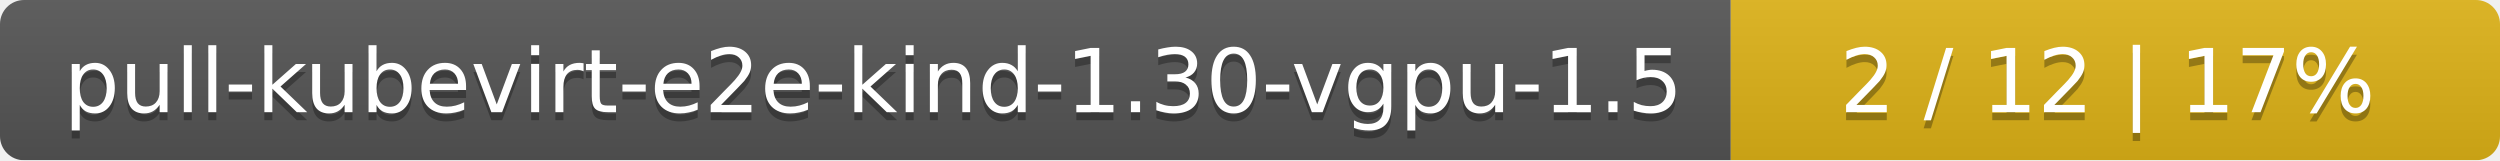
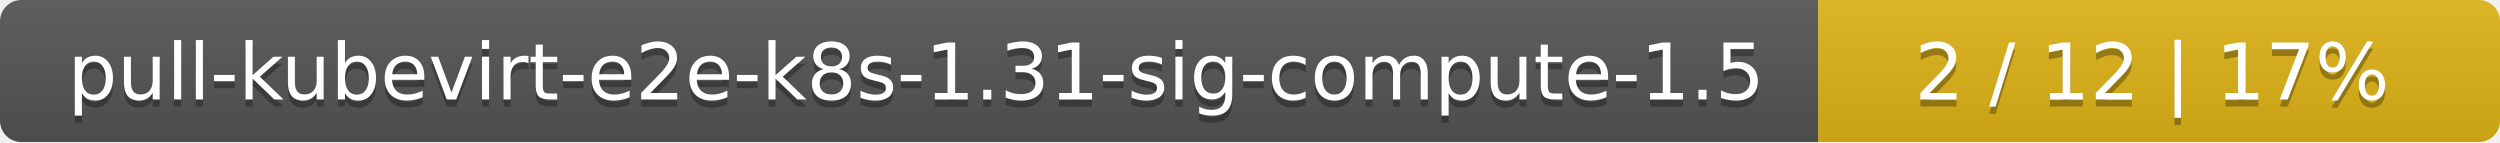
- <svg xmlns="http://www.w3.org/2000/svg" width="312" height="20">
+ <svg xmlns="http://www.w3.org/2000/svg" width="352" height="20">
  <linearGradient id="smooth" x2="0" y2="100%">
    <stop offset="0" stop-color="#bbb" stop-opacity=".1" />
    <stop offset="1" stop-opacity=".1" />
  </linearGradient>
  <mask id="round">
-     <rect width="312" height="20" rx="3" fill="#fff" />
+     <rect width="352" height="20" rx="3" fill="#fff" />
  </mask>
  <g mask="url(#round)">
-     <rect width="216" height="20" fill="#555" />
-     <rect x="216" width="96" height="20" fill="#dfb317" />
-     <rect width="312" height="20" fill="url(#smooth)" />
+     <rect width="256" height="20" fill="#555" />
+     <rect x="256" width="96" height="20" fill="#dfb317" />
+     <rect width="352" height="20" fill="url(#smooth)" />
  </g>
  <g fill="#fff" text-anchor="middle" font-family="DejaVu Sans,Verdana,Geneva,sans-serif" font-size="11">
-     <text x="109" y="15" fill="#010101" fill-opacity=".3">pull-kubevirt-e2e-kind-1.30-vgpu-1.5</text>
-     <text x="109" y="14">pull-kubevirt-e2e-kind-1.30-vgpu-1.5</text>
-     <text x="263" y="15" fill="#010101" fill-opacity=".3">2 / 12    |    17%</text>
-     <text x="263" y="14">2 / 12    |    17%</text>
+     <text x="129" y="15" fill="#010101" fill-opacity=".3">pull-kubevirt-e2e-k8s-1.31-sig-compute-1.5</text>
+     <text x="129" y="14">pull-kubevirt-e2e-k8s-1.31-sig-compute-1.5</text>
+     <text x="303" y="15" fill="#010101" fill-opacity=".3">2 / 12    |    17%</text>
+     <text x="303" y="14">2 / 12    |    17%</text>
  </g>
</svg>
